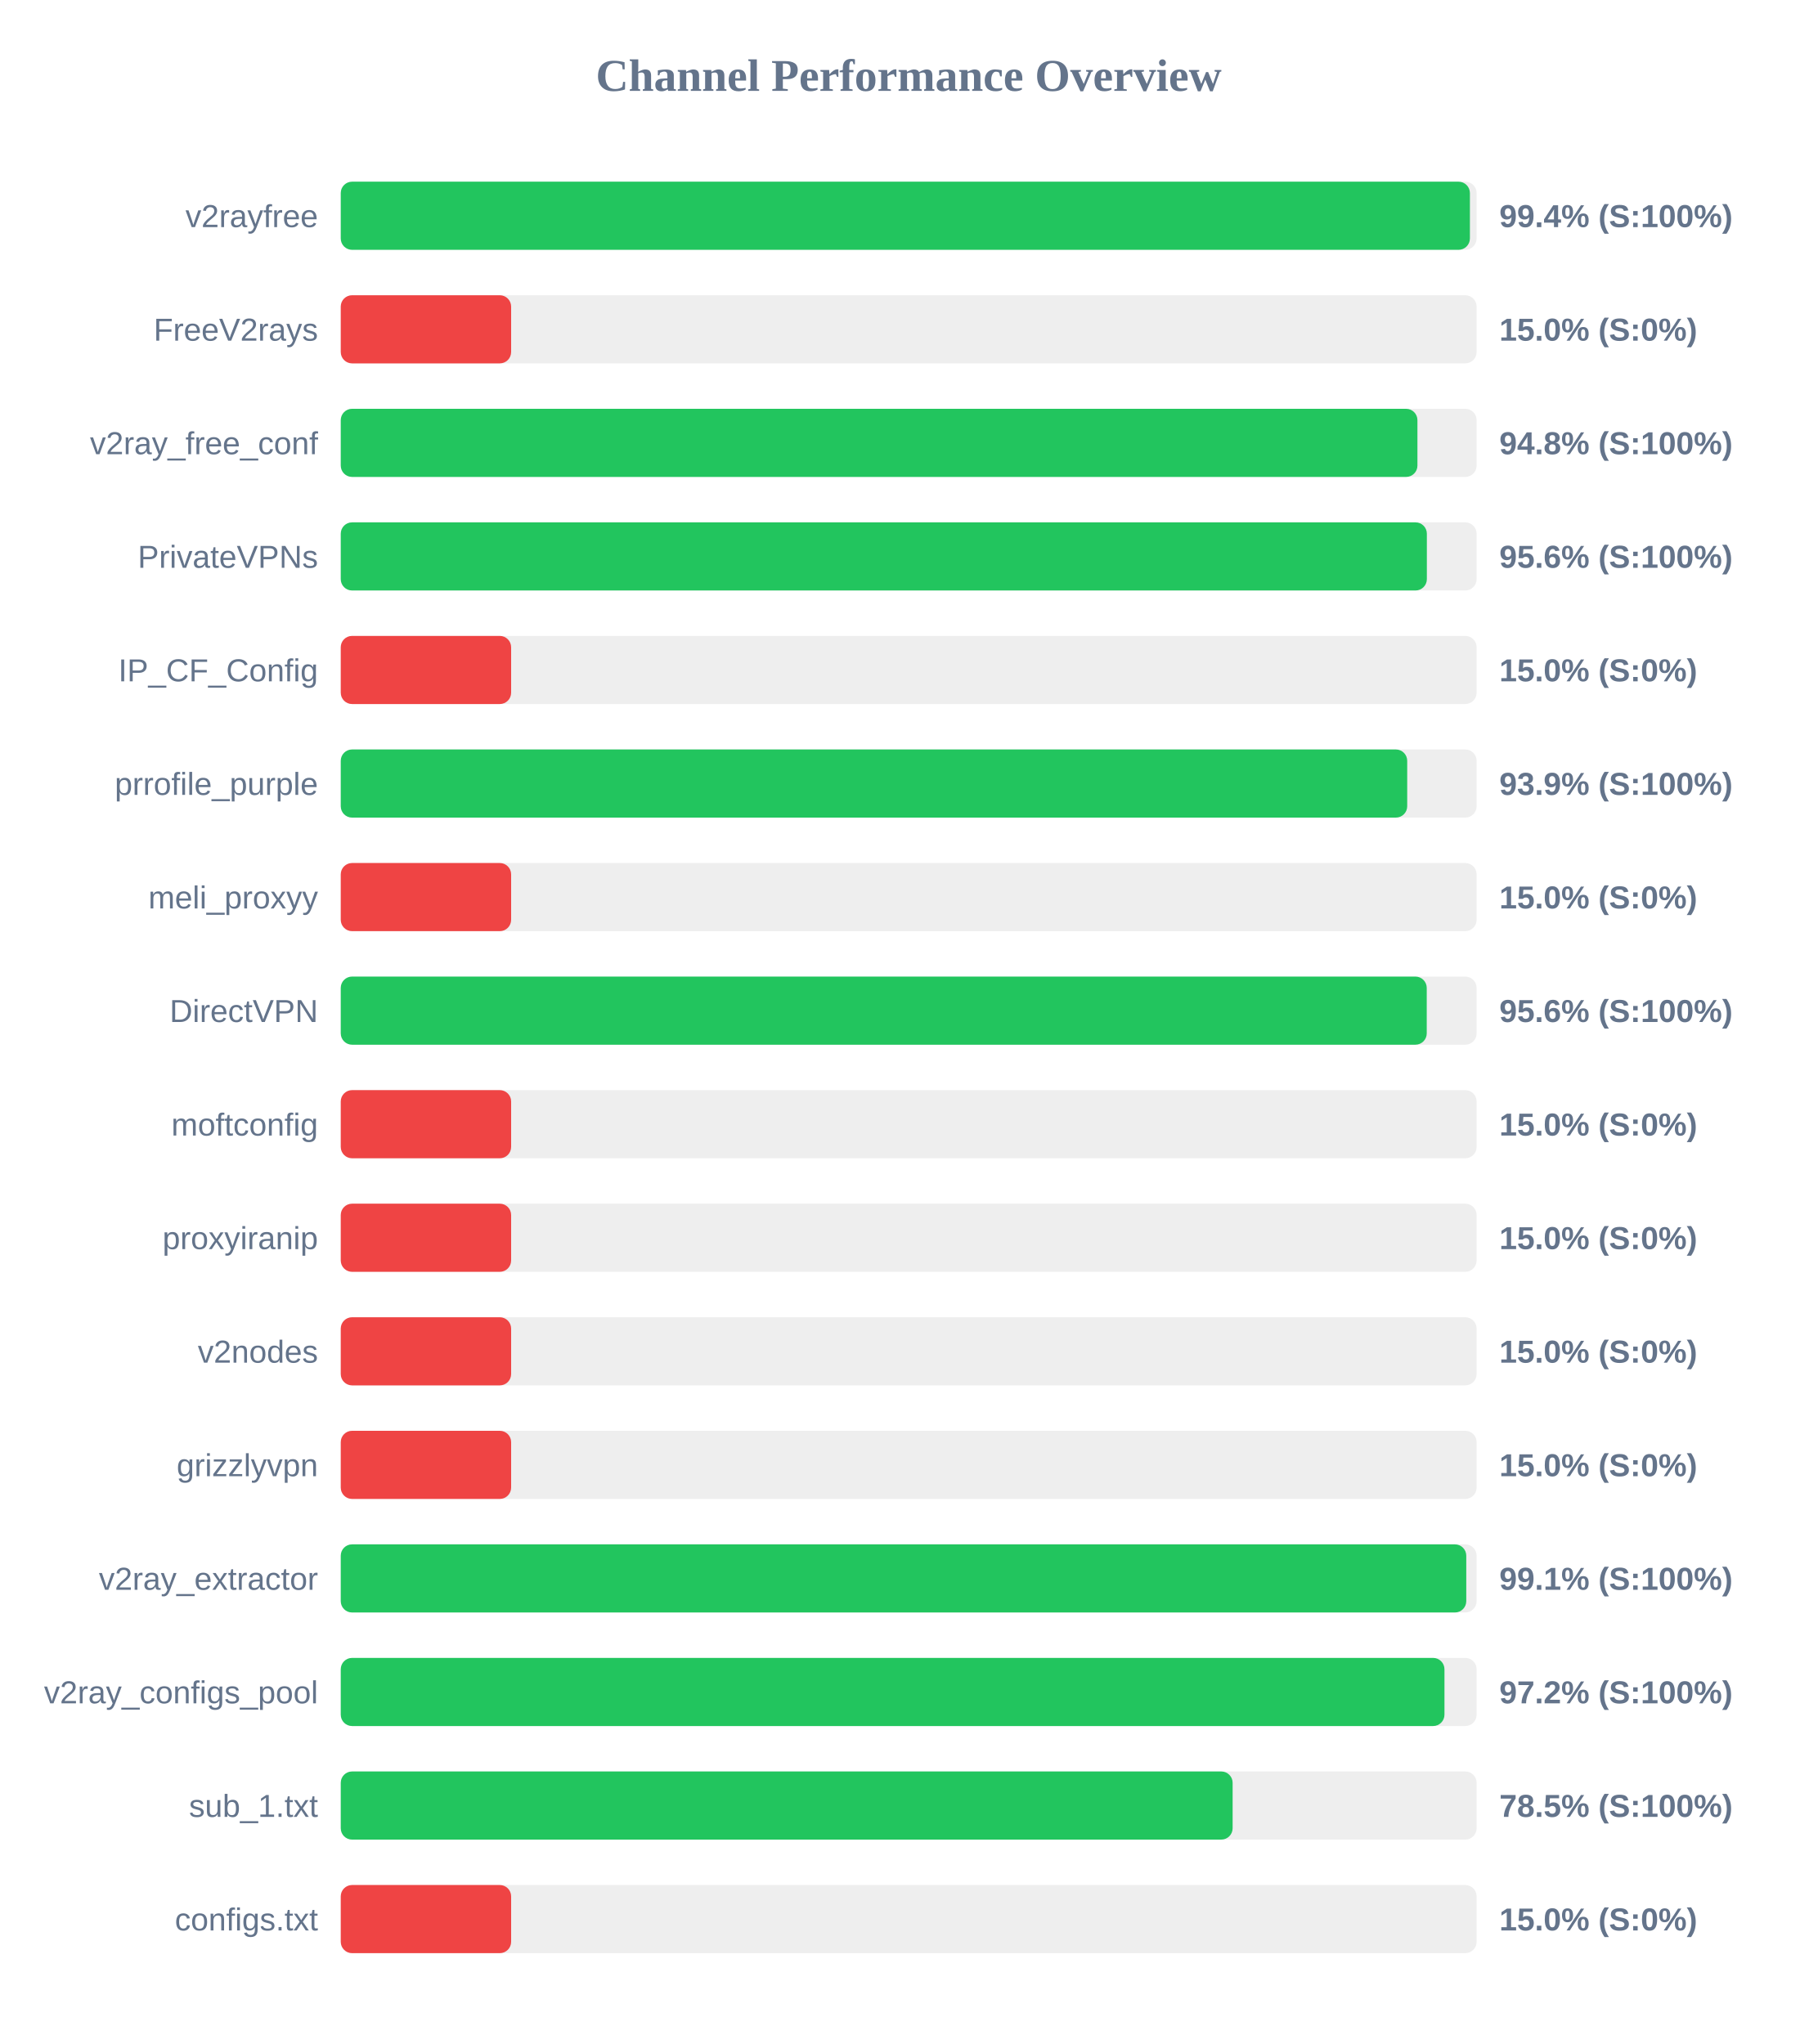
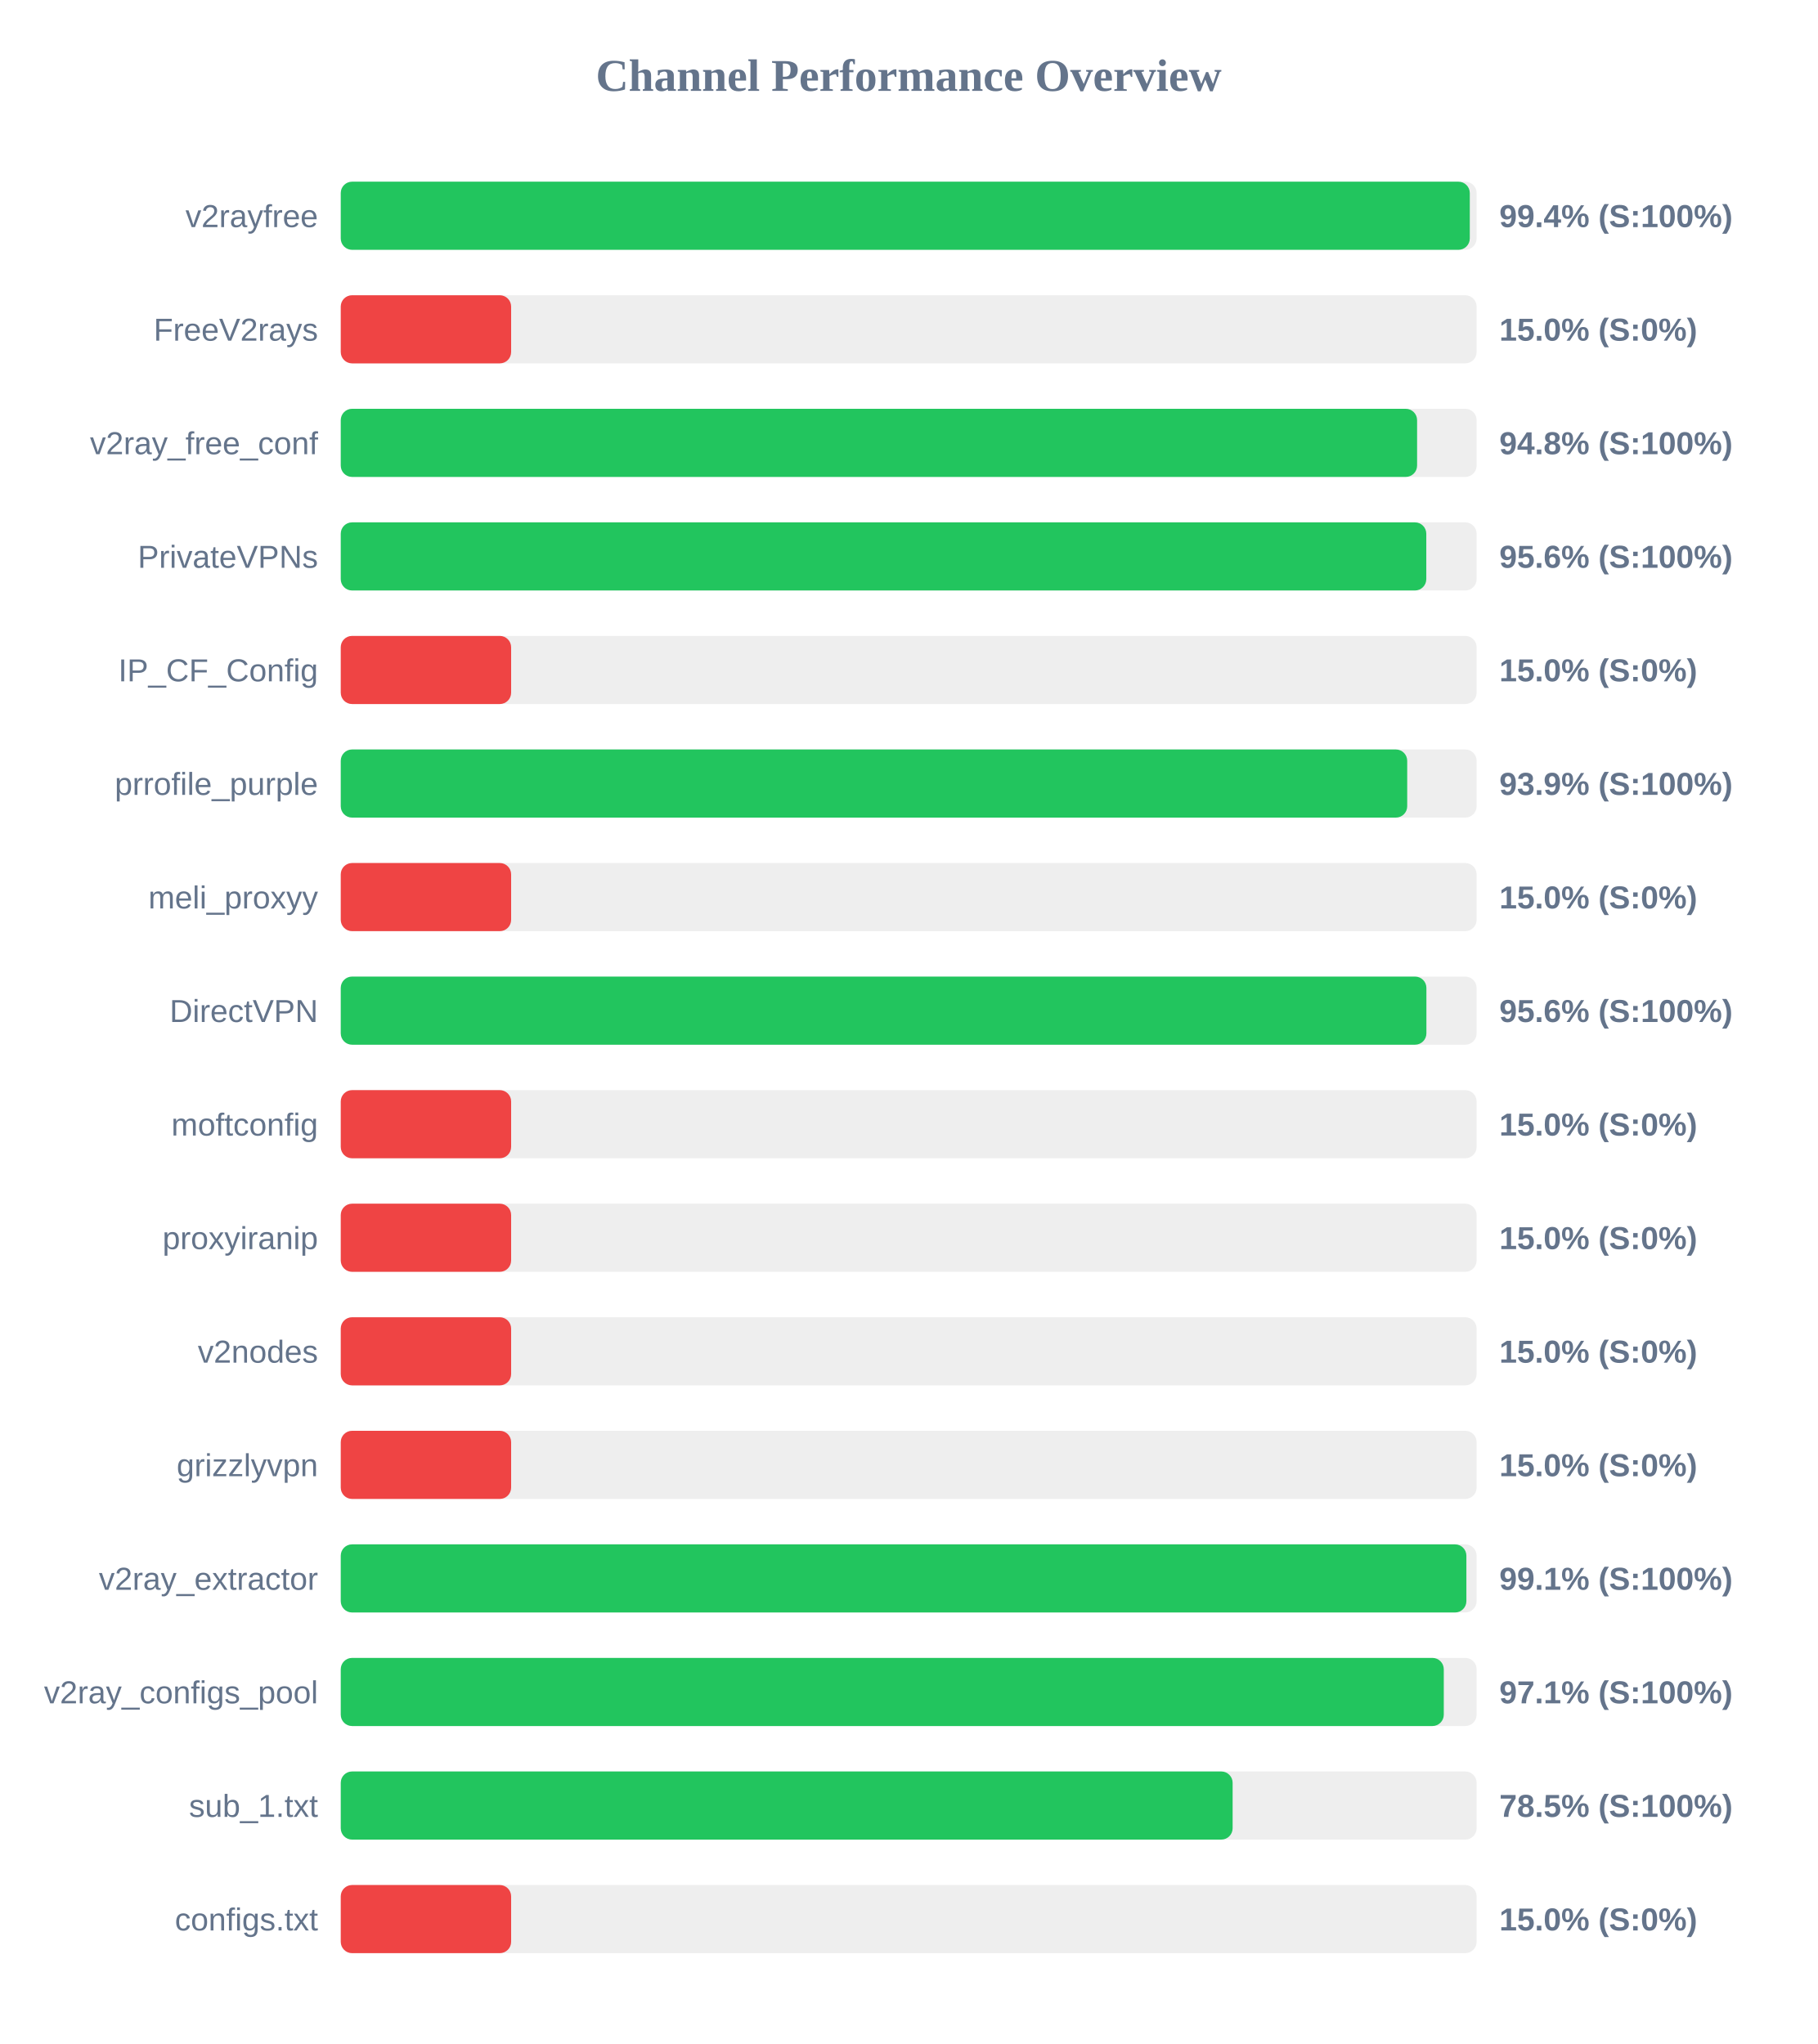
<svg xmlns="http://www.w3.org/2000/svg" width="800" height="900" version="1.1">
  <style>
        .row { font: 14px Arial; fill: #64748b; }
        .score { font: bold 14px Arial; fill: #64748b; }
    </style>
  <text x="400" y="40" text-anchor="middle" font-size="20px" font-weight="bold" fill="#64748b">Channel Performance Overview</text>
  <rect x="150" y="80" width="500" height="30" fill="#eee" rx="5" />
-   <rect x="150" y="80" width="497.05" height="30" fill="#22c55e" rx="5" />
+   <rect x="150" y="80" width="497.0" height="30" fill="#22c55e" rx="5" />
  <text x="140" y="100" text-anchor="end" class="row">v2rayfree</text>
  <text x="660" y="100" text-anchor="start" class="score">99.4% (S:100%)</text>
  <rect x="150" y="130" width="500" height="30" fill="#eee" rx="5" />
  <rect x="150" y="130" width="75.0" height="30" fill="#ef4444" rx="5" />
  <text x="140" y="150" text-anchor="end" class="row">FreeV2rays</text>
  <text x="660" y="150" text-anchor="start" class="score">15.0% (S:0%)</text>
  <rect x="150" y="180" width="500" height="30" fill="#eee" rx="5" />
-   <rect x="150" y="180" width="473.95" height="30" fill="#22c55e" rx="5" />
+   <rect x="150" y="180" width="473.8" height="30" fill="#22c55e" rx="5" />
  <text x="140" y="200" text-anchor="end" class="row">v2ray_free_conf</text>
  <text x="660" y="200" text-anchor="start" class="score">94.8% (S:100%)</text>
  <rect x="150" y="230" width="500" height="30" fill="#eee" rx="5" />
-   <rect x="150" y="230" width="478.1" height="30" fill="#22c55e" rx="5" />
+   <rect x="150" y="230" width="477.85" height="30" fill="#22c55e" rx="5" />
  <text x="140" y="250" text-anchor="end" class="row">PrivateVPNs</text>
  <text x="660" y="250" text-anchor="start" class="score">95.6% (S:100%)</text>
  <rect x="150" y="280" width="500" height="30" fill="#eee" rx="5" />
  <rect x="150" y="280" width="75.0" height="30" fill="#ef4444" rx="5" />
  <text x="140" y="300" text-anchor="end" class="row">IP_CF_Config</text>
  <text x="660" y="300" text-anchor="start" class="score">15.0% (S:0%)</text>
  <rect x="150" y="330" width="500" height="30" fill="#eee" rx="5" />
  <rect x="150" y="330" width="469.45" height="30" fill="#22c55e" rx="5" />
  <text x="140" y="350" text-anchor="end" class="row">prrofile_purple</text>
  <text x="660" y="350" text-anchor="start" class="score">93.9% (S:100%)</text>
  <rect x="150" y="380" width="500" height="30" fill="#eee" rx="5" />
  <rect x="150" y="380" width="75.0" height="30" fill="#ef4444" rx="5" />
  <text x="140" y="400" text-anchor="end" class="row">meli_proxyy</text>
  <text x="660" y="400" text-anchor="start" class="score">15.0% (S:0%)</text>
  <rect x="150" y="430" width="500" height="30" fill="#eee" rx="5" />
-   <rect x="150" y="430" width="478.05" height="30" fill="#22c55e" rx="5" />
+   <rect x="150" y="430" width="477.9" height="30" fill="#22c55e" rx="5" />
  <text x="140" y="450" text-anchor="end" class="row">DirectVPN</text>
  <text x="660" y="450" text-anchor="start" class="score">95.6% (S:100%)</text>
  <rect x="150" y="480" width="500" height="30" fill="#eee" rx="5" />
  <rect x="150" y="480" width="75.0" height="30" fill="#ef4444" rx="5" />
  <text x="140" y="500" text-anchor="end" class="row">moftconfig</text>
  <text x="660" y="500" text-anchor="start" class="score">15.0% (S:0%)</text>
  <rect x="150" y="530" width="500" height="30" fill="#eee" rx="5" />
  <rect x="150" y="530" width="75.0" height="30" fill="#ef4444" rx="5" />
  <text x="140" y="550" text-anchor="end" class="row">proxyiranip</text>
  <text x="660" y="550" text-anchor="start" class="score">15.0% (S:0%)</text>
  <rect x="150" y="580" width="500" height="30" fill="#eee" rx="5" />
  <rect x="150" y="580" width="75.0" height="30" fill="#ef4444" rx="5" />
  <text x="140" y="600" text-anchor="end" class="row">v2nodes</text>
  <text x="660" y="600" text-anchor="start" class="score">15.0% (S:0%)</text>
  <rect x="150" y="630" width="500" height="30" fill="#eee" rx="5" />
  <rect x="150" y="630" width="75.0" height="30" fill="#ef4444" rx="5" />
  <text x="140" y="650" text-anchor="end" class="row">grizzlyvpn</text>
  <text x="660" y="650" text-anchor="start" class="score">15.0% (S:0%)</text>
  <rect x="150" y="680" width="500" height="30" fill="#eee" rx="5" />
-   <rect x="150" y="680" width="495.45" height="30" fill="#22c55e" rx="5" />
+   <rect x="150" y="680" width="495.5" height="30" fill="#22c55e" rx="5" />
  <text x="140" y="700" text-anchor="end" class="row">v2ray_extractor</text>
  <text x="660" y="700" text-anchor="start" class="score">99.1% (S:100%)</text>
  <rect x="150" y="730" width="500" height="30" fill="#eee" rx="5" />
-   <rect x="150" y="730" width="485.85" height="30" fill="#22c55e" rx="5" />
+   <rect x="150" y="730" width="485.55" height="30" fill="#22c55e" rx="5" />
  <text x="140" y="750" text-anchor="end" class="row">v2ray_configs_pool</text>
-   <text x="660" y="750" text-anchor="start" class="score">97.2% (S:100%)</text>
+   <text x="660" y="750" text-anchor="start" class="score">97.1% (S:100%)</text>
  <rect x="150" y="780" width="500" height="30" fill="#eee" rx="5" />
  <rect x="150" y="780" width="392.6" height="30" fill="#22c55e" rx="5" />
  <text x="140" y="800" text-anchor="end" class="row">sub_1.txt</text>
  <text x="660" y="800" text-anchor="start" class="score">78.5% (S:100%)</text>
  <rect x="150" y="830" width="500" height="30" fill="#eee" rx="5" />
  <rect x="150" y="830" width="75.0" height="30" fill="#ef4444" rx="5" />
  <text x="140" y="850" text-anchor="end" class="row">configs.txt</text>
  <text x="660" y="850" text-anchor="start" class="score">15.0% (S:0%)</text>
</svg>
